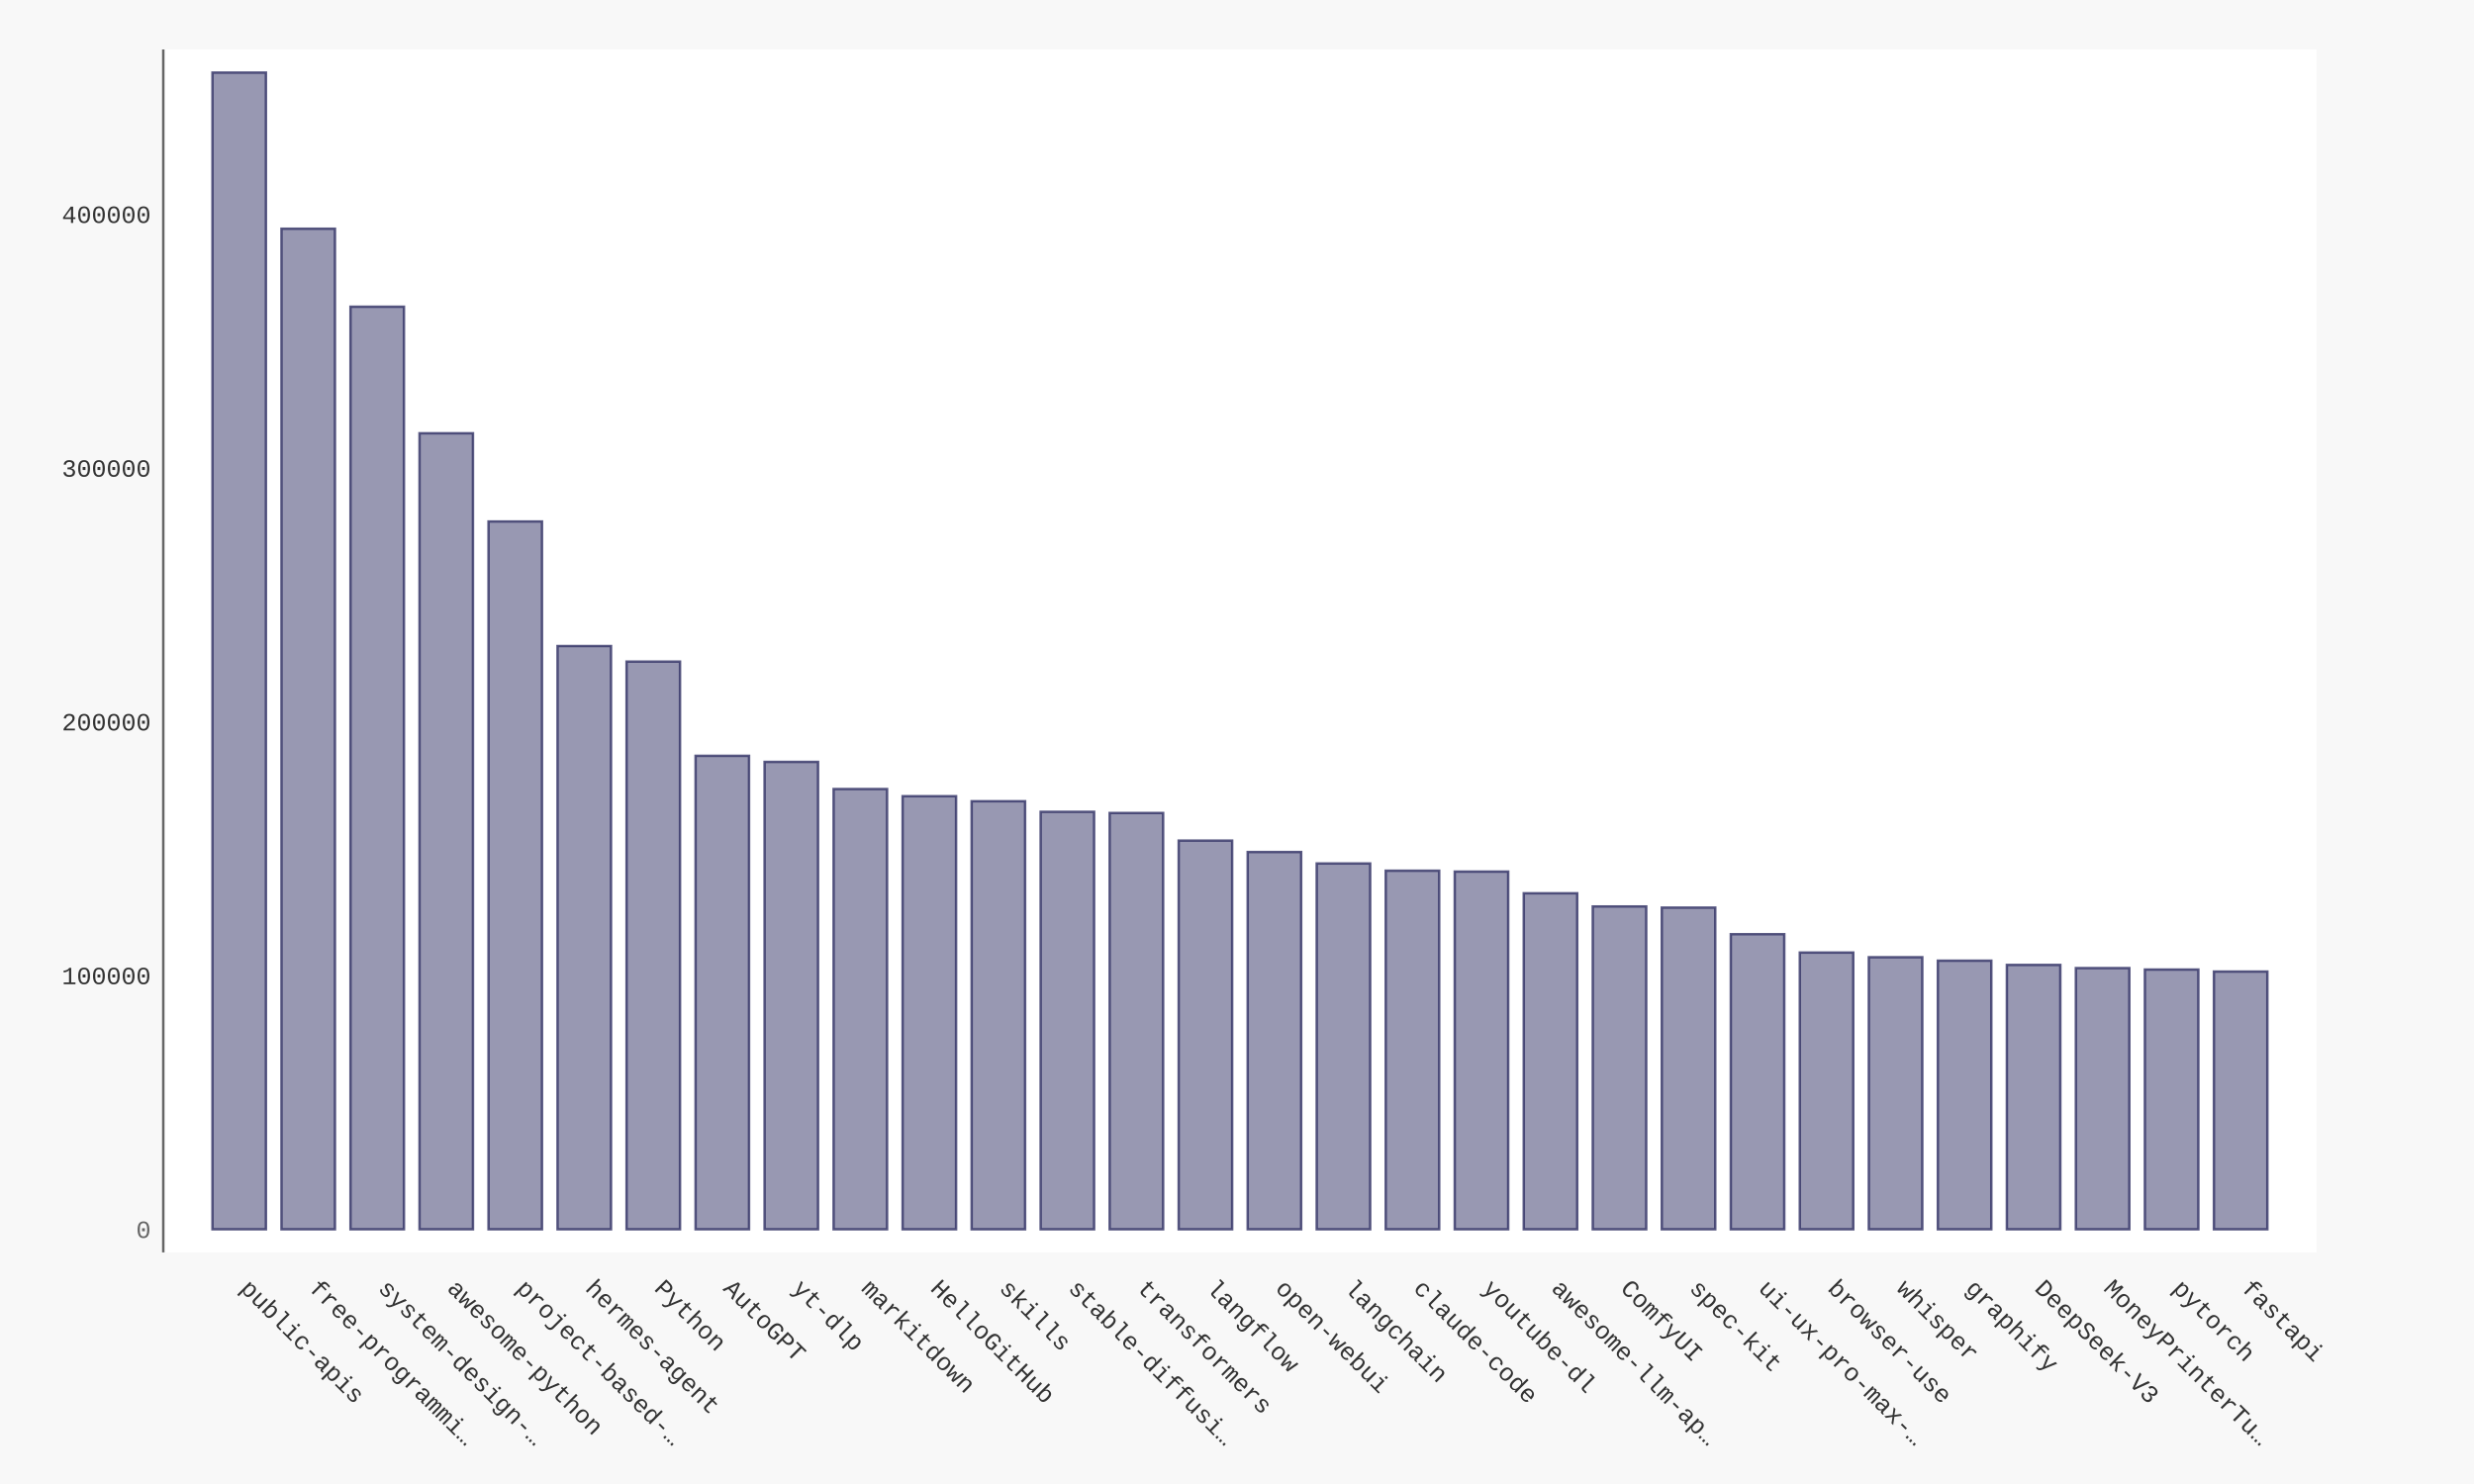
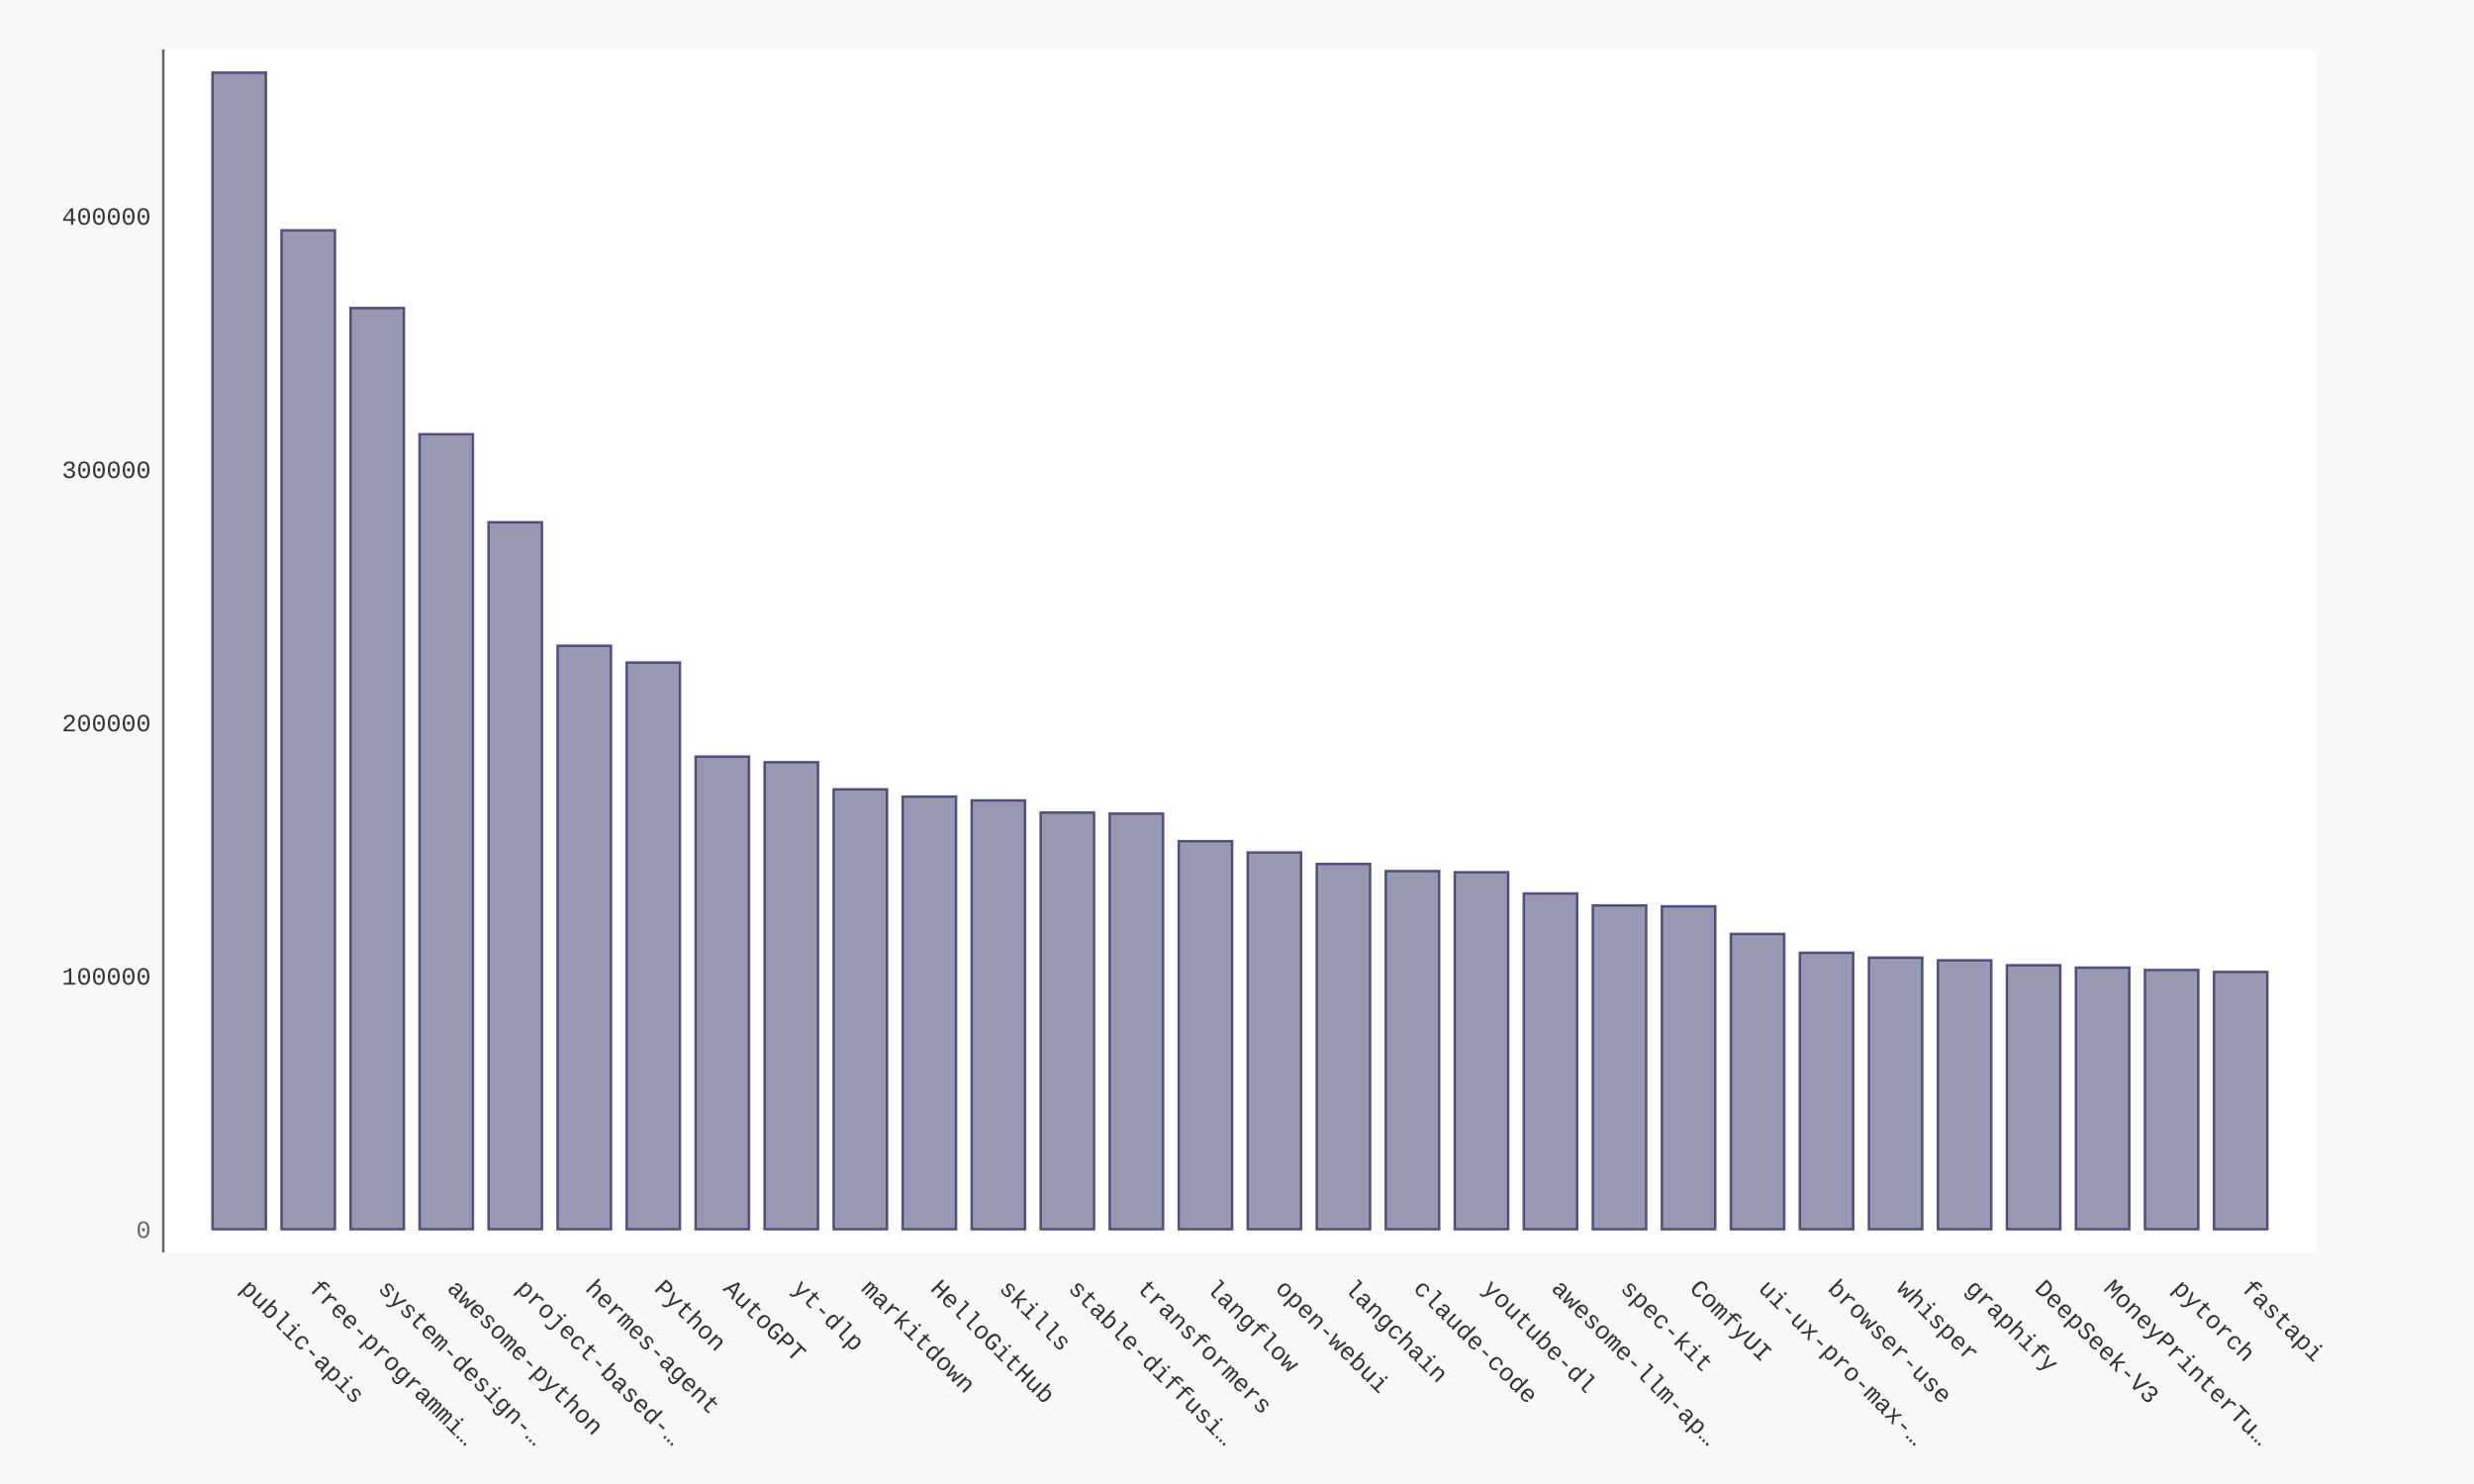
- <svg xmlns="http://www.w3.org/2000/svg" xmlns:xlink="http://www.w3.org/1999/xlink" id="chart-fd1ce6e1-d9c5-4bdb-ad35-1f45b3d55074" class="pygal-chart" viewBox="0 0 1000 600">
+ <svg xmlns="http://www.w3.org/2000/svg" xmlns:xlink="http://www.w3.org/1999/xlink" id="chart-df80976a-e9f8-4342-96b0-6c506d05a1c9" class="pygal-chart" viewBox="0 0 1000 600">
  <defs>
-     <style type="text/css">#chart-fd1ce6e1-d9c5-4bdb-ad35-1f45b3d55074{-webkit-user-select:none;-webkit-font-smoothing:antialiased;font-family:Consolas,"Liberation Mono",Menlo,Courier,monospace}#chart-fd1ce6e1-d9c5-4bdb-ad35-1f45b3d55074 .title{font-family:Consolas,"Liberation Mono",Menlo,Courier,monospace;font-size:16px}#chart-fd1ce6e1-d9c5-4bdb-ad35-1f45b3d55074 .legends .legend text{font-family:Consolas,"Liberation Mono",Menlo,Courier,monospace;font-size:14px}#chart-fd1ce6e1-d9c5-4bdb-ad35-1f45b3d55074 .axis text{font-family:Consolas,"Liberation Mono",Menlo,Courier,monospace;font-size:10px}#chart-fd1ce6e1-d9c5-4bdb-ad35-1f45b3d55074 .axis text.major{font-family:Consolas,"Liberation Mono",Menlo,Courier,monospace;font-size:10px}#chart-fd1ce6e1-d9c5-4bdb-ad35-1f45b3d55074 .text-overlay text.value{font-family:Consolas,"Liberation Mono",Menlo,Courier,monospace;font-size:16px}#chart-fd1ce6e1-d9c5-4bdb-ad35-1f45b3d55074 .text-overlay text.label{font-family:Consolas,"Liberation Mono",Menlo,Courier,monospace;font-size:10px}#chart-fd1ce6e1-d9c5-4bdb-ad35-1f45b3d55074 .tooltip{font-family:Consolas,"Liberation Mono",Menlo,Courier,monospace;font-size:14px}#chart-fd1ce6e1-d9c5-4bdb-ad35-1f45b3d55074 text.no_data{font-family:Consolas,"Liberation Mono",Menlo,Courier,monospace;font-size:64px}
- #chart-fd1ce6e1-d9c5-4bdb-ad35-1f45b3d55074{background-color:#f8f8f8}#chart-fd1ce6e1-d9c5-4bdb-ad35-1f45b3d55074 path,#chart-fd1ce6e1-d9c5-4bdb-ad35-1f45b3d55074 line,#chart-fd1ce6e1-d9c5-4bdb-ad35-1f45b3d55074 rect,#chart-fd1ce6e1-d9c5-4bdb-ad35-1f45b3d55074 circle{-webkit-transition:250ms ease-in;-moz-transition:250ms ease-in;transition:250ms ease-in}#chart-fd1ce6e1-d9c5-4bdb-ad35-1f45b3d55074 .graph &gt; .background{fill:#f8f8f8}#chart-fd1ce6e1-d9c5-4bdb-ad35-1f45b3d55074 .plot &gt; .background{fill:#ffffff}#chart-fd1ce6e1-d9c5-4bdb-ad35-1f45b3d55074 .graph{fill:#333}#chart-fd1ce6e1-d9c5-4bdb-ad35-1f45b3d55074 text.no_data{fill:#666}#chart-fd1ce6e1-d9c5-4bdb-ad35-1f45b3d55074 .title{fill:#666}#chart-fd1ce6e1-d9c5-4bdb-ad35-1f45b3d55074 .legends .legend text{fill:#333}#chart-fd1ce6e1-d9c5-4bdb-ad35-1f45b3d55074 .legends .legend:hover text{fill:#666}#chart-fd1ce6e1-d9c5-4bdb-ad35-1f45b3d55074 .axis .line{stroke:#666}#chart-fd1ce6e1-d9c5-4bdb-ad35-1f45b3d55074 .axis .guide.line{stroke:rgba(0,0,0,0.5)}#chart-fd1ce6e1-d9c5-4bdb-ad35-1f45b3d55074 .axis .major.line{stroke:#333}#chart-fd1ce6e1-d9c5-4bdb-ad35-1f45b3d55074 .axis text.major{fill:#666}#chart-fd1ce6e1-d9c5-4bdb-ad35-1f45b3d55074 .axis.y .guides:hover .guide.line,#chart-fd1ce6e1-d9c5-4bdb-ad35-1f45b3d55074 .line-graph .axis.x .guides:hover .guide.line,#chart-fd1ce6e1-d9c5-4bdb-ad35-1f45b3d55074 .stackedline-graph .axis.x .guides:hover .guide.line,#chart-fd1ce6e1-d9c5-4bdb-ad35-1f45b3d55074 .xy-graph .axis.x .guides:hover .guide.line{stroke:#666}#chart-fd1ce6e1-d9c5-4bdb-ad35-1f45b3d55074 .axis .guides:hover text{fill:#666}#chart-fd1ce6e1-d9c5-4bdb-ad35-1f45b3d55074 .reactive{fill-opacity:.5;stroke-opacity:.8;stroke-width:1}#chart-fd1ce6e1-d9c5-4bdb-ad35-1f45b3d55074 .ci{stroke:#333}#chart-fd1ce6e1-d9c5-4bdb-ad35-1f45b3d55074 .reactive.active,#chart-fd1ce6e1-d9c5-4bdb-ad35-1f45b3d55074 .active .reactive{fill-opacity:.9;stroke-opacity:.9;stroke-width:4}#chart-fd1ce6e1-d9c5-4bdb-ad35-1f45b3d55074 .ci .reactive.active{stroke-width:1.5}#chart-fd1ce6e1-d9c5-4bdb-ad35-1f45b3d55074 .series text{fill:#666}#chart-fd1ce6e1-d9c5-4bdb-ad35-1f45b3d55074 .tooltip rect{fill:#ffffff;stroke:#666;-webkit-transition:opacity 250ms ease-in;-moz-transition:opacity 250ms ease-in;transition:opacity 250ms ease-in}#chart-fd1ce6e1-d9c5-4bdb-ad35-1f45b3d55074 .tooltip .label{fill:#333}#chart-fd1ce6e1-d9c5-4bdb-ad35-1f45b3d55074 .tooltip .label{fill:#333}#chart-fd1ce6e1-d9c5-4bdb-ad35-1f45b3d55074 .tooltip .legend{font-size:.8em;fill:rgba(0,0,0,0.5)}#chart-fd1ce6e1-d9c5-4bdb-ad35-1f45b3d55074 .tooltip .x_label{font-size:.6em;fill:#666}#chart-fd1ce6e1-d9c5-4bdb-ad35-1f45b3d55074 .tooltip .xlink{font-size:.5em;text-decoration:underline}#chart-fd1ce6e1-d9c5-4bdb-ad35-1f45b3d55074 .tooltip .value{font-size:1.5em}#chart-fd1ce6e1-d9c5-4bdb-ad35-1f45b3d55074 .bound{font-size:.5em}#chart-fd1ce6e1-d9c5-4bdb-ad35-1f45b3d55074 .max-value{font-size:.75em;fill:rgba(0,0,0,0.5)}#chart-fd1ce6e1-d9c5-4bdb-ad35-1f45b3d55074 .map-element{fill:#ffffff;stroke:rgba(0,0,0,0.5) !important}#chart-fd1ce6e1-d9c5-4bdb-ad35-1f45b3d55074 .map-element .reactive{fill-opacity:inherit;stroke-opacity:inherit}#chart-fd1ce6e1-d9c5-4bdb-ad35-1f45b3d55074 .color-0,#chart-fd1ce6e1-d9c5-4bdb-ad35-1f45b3d55074 .color-0 a:visited{stroke:#333366;fill:#333366}#chart-fd1ce6e1-d9c5-4bdb-ad35-1f45b3d55074 .text-overlay .color-0 text{fill:black}
- #chart-fd1ce6e1-d9c5-4bdb-ad35-1f45b3d55074 text.no_data{text-anchor:middle}#chart-fd1ce6e1-d9c5-4bdb-ad35-1f45b3d55074 .guide.line{fill:none}#chart-fd1ce6e1-d9c5-4bdb-ad35-1f45b3d55074 .centered{text-anchor:middle}#chart-fd1ce6e1-d9c5-4bdb-ad35-1f45b3d55074 .title{text-anchor:middle}#chart-fd1ce6e1-d9c5-4bdb-ad35-1f45b3d55074 .legends .legend text{fill-opacity:1}#chart-fd1ce6e1-d9c5-4bdb-ad35-1f45b3d55074 .axis.x text{text-anchor:middle}#chart-fd1ce6e1-d9c5-4bdb-ad35-1f45b3d55074 .axis.x:not(.web) text[transform]{text-anchor:start}#chart-fd1ce6e1-d9c5-4bdb-ad35-1f45b3d55074 .axis.x:not(.web) text[transform].backwards{text-anchor:end}#chart-fd1ce6e1-d9c5-4bdb-ad35-1f45b3d55074 .axis.y text{text-anchor:end}#chart-fd1ce6e1-d9c5-4bdb-ad35-1f45b3d55074 .axis.y text[transform].backwards{text-anchor:start}#chart-fd1ce6e1-d9c5-4bdb-ad35-1f45b3d55074 .axis.y2 text{text-anchor:start}#chart-fd1ce6e1-d9c5-4bdb-ad35-1f45b3d55074 .axis.y2 text[transform].backwards{text-anchor:end}#chart-fd1ce6e1-d9c5-4bdb-ad35-1f45b3d55074 .axis .guide.line{stroke-dasharray:4,4;stroke:black}#chart-fd1ce6e1-d9c5-4bdb-ad35-1f45b3d55074 .axis .major.guide.line{stroke-dasharray:6,6;stroke:black}#chart-fd1ce6e1-d9c5-4bdb-ad35-1f45b3d55074 .horizontal .axis.y .guide.line,#chart-fd1ce6e1-d9c5-4bdb-ad35-1f45b3d55074 .horizontal .axis.y2 .guide.line,#chart-fd1ce6e1-d9c5-4bdb-ad35-1f45b3d55074 .vertical .axis.x .guide.line{opacity:0}#chart-fd1ce6e1-d9c5-4bdb-ad35-1f45b3d55074 .horizontal .axis.always_show .guide.line,#chart-fd1ce6e1-d9c5-4bdb-ad35-1f45b3d55074 .vertical .axis.always_show .guide.line{opacity:1 !important}#chart-fd1ce6e1-d9c5-4bdb-ad35-1f45b3d55074 .axis.y .guides:hover .guide.line,#chart-fd1ce6e1-d9c5-4bdb-ad35-1f45b3d55074 .axis.y2 .guides:hover .guide.line,#chart-fd1ce6e1-d9c5-4bdb-ad35-1f45b3d55074 .axis.x .guides:hover .guide.line{opacity:1}#chart-fd1ce6e1-d9c5-4bdb-ad35-1f45b3d55074 .axis .guides:hover text{opacity:1}#chart-fd1ce6e1-d9c5-4bdb-ad35-1f45b3d55074 .nofill{fill:none}#chart-fd1ce6e1-d9c5-4bdb-ad35-1f45b3d55074 .subtle-fill{fill-opacity:.2}#chart-fd1ce6e1-d9c5-4bdb-ad35-1f45b3d55074 .dot{stroke-width:1px;fill-opacity:1;stroke-opacity:1}#chart-fd1ce6e1-d9c5-4bdb-ad35-1f45b3d55074 .dot.active{stroke-width:5px}#chart-fd1ce6e1-d9c5-4bdb-ad35-1f45b3d55074 .dot.negative{fill:transparent}#chart-fd1ce6e1-d9c5-4bdb-ad35-1f45b3d55074 text,#chart-fd1ce6e1-d9c5-4bdb-ad35-1f45b3d55074 tspan{stroke:none !important}#chart-fd1ce6e1-d9c5-4bdb-ad35-1f45b3d55074 .series text.active{opacity:1}#chart-fd1ce6e1-d9c5-4bdb-ad35-1f45b3d55074 .tooltip rect{fill-opacity:.95;stroke-width:.5}#chart-fd1ce6e1-d9c5-4bdb-ad35-1f45b3d55074 .tooltip text{fill-opacity:1}#chart-fd1ce6e1-d9c5-4bdb-ad35-1f45b3d55074 .showable{visibility:hidden}#chart-fd1ce6e1-d9c5-4bdb-ad35-1f45b3d55074 .showable.shown{visibility:visible}#chart-fd1ce6e1-d9c5-4bdb-ad35-1f45b3d55074 .gauge-background{fill:rgba(229,229,229,1);stroke:none}#chart-fd1ce6e1-d9c5-4bdb-ad35-1f45b3d55074 .bg-lines{stroke:#f8f8f8;stroke-width:2px}</style>
+     <style type="text/css">#chart-df80976a-e9f8-4342-96b0-6c506d05a1c9{-webkit-user-select:none;-webkit-font-smoothing:antialiased;font-family:Consolas,"Liberation Mono",Menlo,Courier,monospace}#chart-df80976a-e9f8-4342-96b0-6c506d05a1c9 .title{font-family:Consolas,"Liberation Mono",Menlo,Courier,monospace;font-size:16px}#chart-df80976a-e9f8-4342-96b0-6c506d05a1c9 .legends .legend text{font-family:Consolas,"Liberation Mono",Menlo,Courier,monospace;font-size:14px}#chart-df80976a-e9f8-4342-96b0-6c506d05a1c9 .axis text{font-family:Consolas,"Liberation Mono",Menlo,Courier,monospace;font-size:10px}#chart-df80976a-e9f8-4342-96b0-6c506d05a1c9 .axis text.major{font-family:Consolas,"Liberation Mono",Menlo,Courier,monospace;font-size:10px}#chart-df80976a-e9f8-4342-96b0-6c506d05a1c9 .text-overlay text.value{font-family:Consolas,"Liberation Mono",Menlo,Courier,monospace;font-size:16px}#chart-df80976a-e9f8-4342-96b0-6c506d05a1c9 .text-overlay text.label{font-family:Consolas,"Liberation Mono",Menlo,Courier,monospace;font-size:10px}#chart-df80976a-e9f8-4342-96b0-6c506d05a1c9 .tooltip{font-family:Consolas,"Liberation Mono",Menlo,Courier,monospace;font-size:14px}#chart-df80976a-e9f8-4342-96b0-6c506d05a1c9 text.no_data{font-family:Consolas,"Liberation Mono",Menlo,Courier,monospace;font-size:64px}
+ #chart-df80976a-e9f8-4342-96b0-6c506d05a1c9{background-color:#f8f8f8}#chart-df80976a-e9f8-4342-96b0-6c506d05a1c9 path,#chart-df80976a-e9f8-4342-96b0-6c506d05a1c9 line,#chart-df80976a-e9f8-4342-96b0-6c506d05a1c9 rect,#chart-df80976a-e9f8-4342-96b0-6c506d05a1c9 circle{-webkit-transition:250ms ease-in;-moz-transition:250ms ease-in;transition:250ms ease-in}#chart-df80976a-e9f8-4342-96b0-6c506d05a1c9 .graph &gt; .background{fill:#f8f8f8}#chart-df80976a-e9f8-4342-96b0-6c506d05a1c9 .plot &gt; .background{fill:#ffffff}#chart-df80976a-e9f8-4342-96b0-6c506d05a1c9 .graph{fill:#333}#chart-df80976a-e9f8-4342-96b0-6c506d05a1c9 text.no_data{fill:#666}#chart-df80976a-e9f8-4342-96b0-6c506d05a1c9 .title{fill:#666}#chart-df80976a-e9f8-4342-96b0-6c506d05a1c9 .legends .legend text{fill:#333}#chart-df80976a-e9f8-4342-96b0-6c506d05a1c9 .legends .legend:hover text{fill:#666}#chart-df80976a-e9f8-4342-96b0-6c506d05a1c9 .axis .line{stroke:#666}#chart-df80976a-e9f8-4342-96b0-6c506d05a1c9 .axis .guide.line{stroke:rgba(0,0,0,0.5)}#chart-df80976a-e9f8-4342-96b0-6c506d05a1c9 .axis .major.line{stroke:#333}#chart-df80976a-e9f8-4342-96b0-6c506d05a1c9 .axis text.major{fill:#666}#chart-df80976a-e9f8-4342-96b0-6c506d05a1c9 .axis.y .guides:hover .guide.line,#chart-df80976a-e9f8-4342-96b0-6c506d05a1c9 .line-graph .axis.x .guides:hover .guide.line,#chart-df80976a-e9f8-4342-96b0-6c506d05a1c9 .stackedline-graph .axis.x .guides:hover .guide.line,#chart-df80976a-e9f8-4342-96b0-6c506d05a1c9 .xy-graph .axis.x .guides:hover .guide.line{stroke:#666}#chart-df80976a-e9f8-4342-96b0-6c506d05a1c9 .axis .guides:hover text{fill:#666}#chart-df80976a-e9f8-4342-96b0-6c506d05a1c9 .reactive{fill-opacity:.5;stroke-opacity:.8;stroke-width:1}#chart-df80976a-e9f8-4342-96b0-6c506d05a1c9 .ci{stroke:#333}#chart-df80976a-e9f8-4342-96b0-6c506d05a1c9 .reactive.active,#chart-df80976a-e9f8-4342-96b0-6c506d05a1c9 .active .reactive{fill-opacity:.9;stroke-opacity:.9;stroke-width:4}#chart-df80976a-e9f8-4342-96b0-6c506d05a1c9 .ci .reactive.active{stroke-width:1.5}#chart-df80976a-e9f8-4342-96b0-6c506d05a1c9 .series text{fill:#666}#chart-df80976a-e9f8-4342-96b0-6c506d05a1c9 .tooltip rect{fill:#ffffff;stroke:#666;-webkit-transition:opacity 250ms ease-in;-moz-transition:opacity 250ms ease-in;transition:opacity 250ms ease-in}#chart-df80976a-e9f8-4342-96b0-6c506d05a1c9 .tooltip .label{fill:#333}#chart-df80976a-e9f8-4342-96b0-6c506d05a1c9 .tooltip .label{fill:#333}#chart-df80976a-e9f8-4342-96b0-6c506d05a1c9 .tooltip .legend{font-size:.8em;fill:rgba(0,0,0,0.5)}#chart-df80976a-e9f8-4342-96b0-6c506d05a1c9 .tooltip .x_label{font-size:.6em;fill:#666}#chart-df80976a-e9f8-4342-96b0-6c506d05a1c9 .tooltip .xlink{font-size:.5em;text-decoration:underline}#chart-df80976a-e9f8-4342-96b0-6c506d05a1c9 .tooltip .value{font-size:1.5em}#chart-df80976a-e9f8-4342-96b0-6c506d05a1c9 .bound{font-size:.5em}#chart-df80976a-e9f8-4342-96b0-6c506d05a1c9 .max-value{font-size:.75em;fill:rgba(0,0,0,0.5)}#chart-df80976a-e9f8-4342-96b0-6c506d05a1c9 .map-element{fill:#ffffff;stroke:rgba(0,0,0,0.5) !important}#chart-df80976a-e9f8-4342-96b0-6c506d05a1c9 .map-element .reactive{fill-opacity:inherit;stroke-opacity:inherit}#chart-df80976a-e9f8-4342-96b0-6c506d05a1c9 .color-0,#chart-df80976a-e9f8-4342-96b0-6c506d05a1c9 .color-0 a:visited{stroke:#333366;fill:#333366}#chart-df80976a-e9f8-4342-96b0-6c506d05a1c9 .text-overlay .color-0 text{fill:black}
+ #chart-df80976a-e9f8-4342-96b0-6c506d05a1c9 text.no_data{text-anchor:middle}#chart-df80976a-e9f8-4342-96b0-6c506d05a1c9 .guide.line{fill:none}#chart-df80976a-e9f8-4342-96b0-6c506d05a1c9 .centered{text-anchor:middle}#chart-df80976a-e9f8-4342-96b0-6c506d05a1c9 .title{text-anchor:middle}#chart-df80976a-e9f8-4342-96b0-6c506d05a1c9 .legends .legend text{fill-opacity:1}#chart-df80976a-e9f8-4342-96b0-6c506d05a1c9 .axis.x text{text-anchor:middle}#chart-df80976a-e9f8-4342-96b0-6c506d05a1c9 .axis.x:not(.web) text[transform]{text-anchor:start}#chart-df80976a-e9f8-4342-96b0-6c506d05a1c9 .axis.x:not(.web) text[transform].backwards{text-anchor:end}#chart-df80976a-e9f8-4342-96b0-6c506d05a1c9 .axis.y text{text-anchor:end}#chart-df80976a-e9f8-4342-96b0-6c506d05a1c9 .axis.y text[transform].backwards{text-anchor:start}#chart-df80976a-e9f8-4342-96b0-6c506d05a1c9 .axis.y2 text{text-anchor:start}#chart-df80976a-e9f8-4342-96b0-6c506d05a1c9 .axis.y2 text[transform].backwards{text-anchor:end}#chart-df80976a-e9f8-4342-96b0-6c506d05a1c9 .axis .guide.line{stroke-dasharray:4,4;stroke:black}#chart-df80976a-e9f8-4342-96b0-6c506d05a1c9 .axis .major.guide.line{stroke-dasharray:6,6;stroke:black}#chart-df80976a-e9f8-4342-96b0-6c506d05a1c9 .horizontal .axis.y .guide.line,#chart-df80976a-e9f8-4342-96b0-6c506d05a1c9 .horizontal .axis.y2 .guide.line,#chart-df80976a-e9f8-4342-96b0-6c506d05a1c9 .vertical .axis.x .guide.line{opacity:0}#chart-df80976a-e9f8-4342-96b0-6c506d05a1c9 .horizontal .axis.always_show .guide.line,#chart-df80976a-e9f8-4342-96b0-6c506d05a1c9 .vertical .axis.always_show .guide.line{opacity:1 !important}#chart-df80976a-e9f8-4342-96b0-6c506d05a1c9 .axis.y .guides:hover .guide.line,#chart-df80976a-e9f8-4342-96b0-6c506d05a1c9 .axis.y2 .guides:hover .guide.line,#chart-df80976a-e9f8-4342-96b0-6c506d05a1c9 .axis.x .guides:hover .guide.line{opacity:1}#chart-df80976a-e9f8-4342-96b0-6c506d05a1c9 .axis .guides:hover text{opacity:1}#chart-df80976a-e9f8-4342-96b0-6c506d05a1c9 .nofill{fill:none}#chart-df80976a-e9f8-4342-96b0-6c506d05a1c9 .subtle-fill{fill-opacity:.2}#chart-df80976a-e9f8-4342-96b0-6c506d05a1c9 .dot{stroke-width:1px;fill-opacity:1;stroke-opacity:1}#chart-df80976a-e9f8-4342-96b0-6c506d05a1c9 .dot.active{stroke-width:5px}#chart-df80976a-e9f8-4342-96b0-6c506d05a1c9 .dot.negative{fill:transparent}#chart-df80976a-e9f8-4342-96b0-6c506d05a1c9 text,#chart-df80976a-e9f8-4342-96b0-6c506d05a1c9 tspan{stroke:none !important}#chart-df80976a-e9f8-4342-96b0-6c506d05a1c9 .series text.active{opacity:1}#chart-df80976a-e9f8-4342-96b0-6c506d05a1c9 .tooltip rect{fill-opacity:.95;stroke-width:.5}#chart-df80976a-e9f8-4342-96b0-6c506d05a1c9 .tooltip text{fill-opacity:1}#chart-df80976a-e9f8-4342-96b0-6c506d05a1c9 .showable{visibility:hidden}#chart-df80976a-e9f8-4342-96b0-6c506d05a1c9 .showable.shown{visibility:visible}#chart-df80976a-e9f8-4342-96b0-6c506d05a1c9 .gauge-background{fill:rgba(229,229,229,1);stroke:none}#chart-df80976a-e9f8-4342-96b0-6c506d05a1c9 .bg-lines{stroke:#f8f8f8;stroke-width:2px}</style>
  </defs>
  <g class="graph bar-graph vertical">
    <rect x="0" y="0" width="1000" height="600" class="background" />
    <g transform="translate(66, 20)" class="plot">
      <rect x="0" y="0" width="870.36" height="486.36" class="background" />
      <g class="axis y">
        <g class="guides">
          <text x="-5" y="480.507" class="major">0</text>
        </g>
        <g class="guides">
-           <text x="-5" y="377.913" class="">100000</text>
-         </g>
-         <g class="guides">
-           <text x="-5" y="275.318" class="">200000</text>
-         </g>
-         <g class="guides">
-           <text x="-5" y="172.723" class="">300000</text>
-         </g>
-         <g class="guides">
-           <text x="-5" y="70.129" class="">400000</text>
+           <text x="-5" y="378.093" class="">100000</text>
+         </g>
+         <g class="guides">
+           <text x="-5" y="275.678" class="">200000</text>
+         </g>
+         <g class="guides">
+           <text x="-5" y="173.264" class="">300000</text>
+         </g>
+         <g class="guides">
+           <text x="-5" y="70.849" class="">400000</text>
        </g>
      </g>
      <g class="axis x">
        <path d="M0 0 v486.36" class="line" />
        <g class="guides">
          <path d="M30.686 0 v486.36" class="guide line" />
          <text x="30.686" y="501.36" class="" transform="rotate(45 30.68578 501.3604)">public-apis</text>
        </g>
        <g class="guides">
          <path d="M58.582 0 v486.36" class="guide line" />
          <text x="58.582" y="501.36" class="" transform="rotate(45 58.58195 501.3604)">free-programmi…</text>
        </g>
        <g class="guides">
          <path d="M86.478 0 v486.36" class="guide line" />
          <text x="86.478" y="501.36" class="" transform="rotate(45 86.47812 501.3604)">system-design-…</text>
        </g>
        <g class="guides">
          <path d="M114.374 0 v486.36" class="guide line" />
          <text x="114.374" y="501.36" class="" transform="rotate(45 114.3743 501.3604)">awesome-python</text>
        </g>
        <g class="guides">
          <path d="M142.27 0 v486.36" class="guide line" />
          <text x="142.27" y="501.36" class="" transform="rotate(45 142.2704 501.3604)">project-based-…</text>
        </g>
        <g class="guides">
          <path d="M170.167 0 v486.36" class="guide line" />
          <text x="170.167" y="501.36" class="" transform="rotate(45 170.1666 501.3604)">hermes-agent</text>
        </g>
        <g class="guides">
          <path d="M198.063 0 v486.36" class="guide line" />
          <text x="198.063" y="501.36" class="" transform="rotate(45 198.0628 501.3604)">Python</text>
        </g>
        <g class="guides">
          <path d="M225.959 0 v486.36" class="guide line" />
          <text x="225.959" y="501.36" class="" transform="rotate(45 225.9589 501.3604)">AutoGPT</text>
        </g>
        <g class="guides">
          <path d="M253.855 0 v486.36" class="guide line" />
          <text x="253.855" y="501.36" class="" transform="rotate(45 253.8551 501.3604)">yt-dlp</text>
        </g>
        <g class="guides">
          <path d="M281.751 0 v486.36" class="guide line" />
          <text x="281.751" y="501.36" class="" transform="rotate(45 281.7513 501.3604)">markitdown</text>
        </g>
        <g class="guides">
          <path d="M309.647 0 v486.36" class="guide line" />
          <text x="309.647" y="501.36" class="" transform="rotate(45 309.6474 501.3604)">HelloGitHub</text>
        </g>
        <g class="guides">
          <path d="M337.544 0 v486.36" class="guide line" />
          <text x="337.544" y="501.36" class="" transform="rotate(45 337.5436 501.3604)">skills</text>
        </g>
        <g class="guides">
          <path d="M365.44 0 v486.36" class="guide line" />
          <text x="365.44" y="501.36" class="" transform="rotate(45 365.4398 501.3604)">stable-diffusi…</text>
        </g>
        <g class="guides">
          <path d="M393.336 0 v486.36" class="guide line" />
          <text x="393.336" y="501.36" class="" transform="rotate(45 393.3359 501.3604)">transformers</text>
        </g>
        <g class="guides">
          <path d="M421.232 0 v486.36" class="guide line" />
          <text x="421.232" y="501.36" class="" transform="rotate(45 421.2321 501.3604)">langflow</text>
        </g>
        <g class="guides">
          <path d="M449.128 0 v486.36" class="guide line" />
          <text x="449.128" y="501.36" class="" transform="rotate(45 449.1283 501.3604)">open-webui</text>
        </g>
        <g class="guides">
          <path d="M477.024 0 v486.36" class="guide line" />
          <text x="477.024" y="501.36" class="" transform="rotate(45 477.0244 501.3604)">langchain</text>
        </g>
        <g class="guides">
          <path d="M504.921 0 v486.36" class="guide line" />
          <text x="504.921" y="501.36" class="" transform="rotate(45 504.9206 501.3604)">claude-code</text>
        </g>
        <g class="guides">
          <path d="M532.817 0 v486.36" class="guide line" />
          <text x="532.817" y="501.36" class="" transform="rotate(45 532.8168 501.3604)">youtube-dl</text>
        </g>
        <g class="guides">
          <path d="M560.713 0 v486.36" class="guide line" />
          <text x="560.713" y="501.36" class="" transform="rotate(45 560.7129 501.3604)">awesome-llm-ap…</text>
        </g>
        <g class="guides">
          <path d="M588.609 0 v486.36" class="guide line" />
-           <text x="588.609" y="501.36" class="" transform="rotate(45 588.6091 501.3604)">ComfyUI</text>
+           <text x="588.609" y="501.36" class="" transform="rotate(45 588.6091 501.3604)">spec-kit</text>
        </g>
        <g class="guides">
          <path d="M616.505 0 v486.36" class="guide line" />
-           <text x="616.505" y="501.36" class="" transform="rotate(45 616.5053 501.3604)">spec-kit</text>
+           <text x="616.505" y="501.36" class="" transform="rotate(45 616.5053 501.3604)">ComfyUI</text>
        </g>
        <g class="guides">
          <path d="M644.401 0 v486.36" class="guide line" />
          <text x="644.401" y="501.36" class="" transform="rotate(45 644.4014 501.3604)">ui-ux-pro-max-…</text>
        </g>
        <g class="guides">
          <path d="M672.298 0 v486.36" class="guide line" />
          <text x="672.298" y="501.36" class="" transform="rotate(45 672.2976 501.3604)">browser-use</text>
        </g>
        <g class="guides">
          <path d="M700.194 0 v486.36" class="guide line" />
          <text x="700.194" y="501.36" class="" transform="rotate(45 700.1938 501.3604)">whisper</text>
        </g>
        <g class="guides">
          <path d="M728.09 0 v486.36" class="guide line" />
          <text x="728.09" y="501.36" class="" transform="rotate(45 728.0899 501.3604)">graphify</text>
        </g>
        <g class="guides">
          <path d="M755.986 0 v486.36" class="guide line" />
          <text x="755.986" y="501.36" class="" transform="rotate(45 755.9861 501.3604)">DeepSeek-V3</text>
        </g>
        <g class="guides">
          <path d="M783.882 0 v486.36" class="guide line" />
          <text x="783.882" y="501.36" class="" transform="rotate(45 783.8823 501.3604)">MoneyPrinterTu…</text>
        </g>
        <g class="guides">
          <path d="M811.778 0 v486.36" class="guide line" />
          <text x="811.778" y="501.36" class="" transform="rotate(45 811.7784 501.3604)">pytorch</text>
        </g>
        <g class="guides">
          <path d="M839.675 0 v486.36" class="guide line" />
          <text x="839.675" y="501.36" class="" transform="rotate(45 839.6746 501.3604)">fastapi</text>
        </g>
      </g>
      <g class="series serie-0 color-0">
        <g class="bars">
          <g class="bar">
            <a target="_blank" xlink:href="https://github.com/public-apis/public-apis">
              <rect x="19.884" y="9.353" rx="0" ry="0" width="21.603" height="467.654" class="rect reactive tooltip-trigger" />
            </a>
          </g>
          <g class="bar">
            <a target="_blank" xlink:href="https://github.com/EbookFoundation/free-programming-books">
-               <rect x="47.781" y="72.481" rx="0" ry="0" width="21.603" height="404.527" class="rect reactive tooltip-trigger" />
+               <rect x="47.781" y="73.104" rx="0" ry="0" width="21.603" height="403.903" class="rect reactive tooltip-trigger" />
            </a>
          </g>
          <g class="bar">
            <a target="_blank" xlink:href="https://github.com/donnemartin/system-design-primer">
-               <rect x="75.677" y="104.013" rx="0" ry="0" width="21.603" height="372.994" class="rect reactive tooltip-trigger" />
+               <rect x="75.677" y="104.526" rx="0" ry="0" width="21.603" height="372.481" class="rect reactive tooltip-trigger" />
            </a>
          </g>
          <g class="bar">
            <a target="_blank" xlink:href="https://github.com/vinta/awesome-python">
-               <rect x="103.573" y="155.174" rx="0" ry="0" width="21.603" height="321.833" class="rect reactive tooltip-trigger" />
+               <rect x="103.573" y="155.538" rx="0" ry="0" width="21.603" height="321.469" class="rect reactive tooltip-trigger" />
            </a>
          </g>
          <g class="bar">
            <a target="_blank" xlink:href="https://github.com/practical-tutorials/project-based-learning">
-               <rect x="131.469" y="190.84" rx="0" ry="0" width="21.603" height="286.167" class="rect reactive tooltip-trigger" />
+               <rect x="131.469" y="191.132" rx="0" ry="0" width="21.603" height="285.876" class="rect reactive tooltip-trigger" />
            </a>
          </g>
          <g class="bar">
            <a target="_blank" xlink:href="https://github.com/NousResearch/hermes-agent">
-               <rect x="159.365" y="241.2" rx="0" ry="0" width="21.603" height="235.808" class="rect reactive tooltip-trigger" />
+               <rect x="159.365" y="241.061" rx="0" ry="0" width="21.603" height="235.947" class="rect reactive tooltip-trigger" />
            </a>
          </g>
          <g class="bar">
            <a target="_blank" xlink:href="https://github.com/TheAlgorithms/Python">
-               <rect x="187.261" y="247.497" rx="0" ry="0" width="21.603" height="229.51" class="rect reactive tooltip-trigger" />
+               <rect x="187.261" y="247.863" rx="0" ry="0" width="21.603" height="229.144" class="rect reactive tooltip-trigger" />
            </a>
          </g>
          <g class="bar">
            <a target="_blank" xlink:href="https://github.com/Significant-Gravitas/AutoGPT">
-               <rect x="215.158" y="285.586" rx="0" ry="0" width="21.603" height="191.421" class="rect reactive tooltip-trigger" />
+               <rect x="215.158" y="285.883" rx="0" ry="0" width="21.603" height="191.124" class="rect reactive tooltip-trigger" />
            </a>
          </g>
          <g class="bar">
            <a target="_blank" xlink:href="https://github.com/yt-dlp/yt-dlp">
-               <rect x="243.054" y="288.046" rx="0" ry="0" width="21.603" height="188.961" class="rect reactive tooltip-trigger" />
+               <rect x="243.054" y="288.156" rx="0" ry="0" width="21.603" height="188.851" class="rect reactive tooltip-trigger" />
            </a>
          </g>
          <g class="bar">
            <a target="_blank" xlink:href="https://github.com/microsoft/markitdown">
-               <rect x="270.95" y="299.022" rx="0" ry="0" width="21.603" height="177.985" class="rect reactive tooltip-trigger" />
+               <rect x="270.95" y="299.127" rx="0" ry="0" width="21.603" height="177.881" class="rect reactive tooltip-trigger" />
            </a>
          </g>
          <g class="bar">
            <a target="_blank" xlink:href="https://github.com/521xueweihan/HelloGitHub">
-               <rect x="298.846" y="301.914" rx="0" ry="0" width="21.603" height="175.093" class="rect reactive tooltip-trigger" />
+               <rect x="298.846" y="302.062" rx="0" ry="0" width="21.603" height="174.945" class="rect reactive tooltip-trigger" />
            </a>
          </g>
          <g class="bar">
            <a target="_blank" xlink:href="https://github.com/anthropics/skills">
-               <rect x="326.742" y="303.95" rx="0" ry="0" width="21.603" height="173.058" class="rect reactive tooltip-trigger" />
+               <rect x="326.742" y="303.596" rx="0" ry="0" width="21.603" height="173.411" class="rect reactive tooltip-trigger" />
            </a>
          </g>
          <g class="bar">
            <a target="_blank" xlink:href="https://github.com/AUTOMATIC1111/stable-diffusion-webui">
-               <rect x="354.638" y="308.232" rx="0" ry="0" width="21.603" height="168.775" class="rect reactive tooltip-trigger" />
+               <rect x="354.638" y="308.518" rx="0" ry="0" width="21.603" height="168.489" class="rect reactive tooltip-trigger" />
            </a>
          </g>
          <g class="bar">
            <a target="_blank" xlink:href="https://github.com/huggingface/transformers">
-               <rect x="382.535" y="308.701" rx="0" ry="0" width="21.603" height="168.307" class="rect reactive tooltip-trigger" />
+               <rect x="382.535" y="308.943" rx="0" ry="0" width="21.603" height="168.064" class="rect reactive tooltip-trigger" />
            </a>
          </g>
          <g class="bar">
            <a target="_blank" xlink:href="https://github.com/langflow-ai/langflow">
-               <rect x="410.431" y="319.872" rx="0" ry="0" width="21.603" height="157.135" class="rect reactive tooltip-trigger" />
+               <rect x="410.431" y="320.08" rx="0" ry="0" width="21.603" height="156.928" class="rect reactive tooltip-trigger" />
            </a>
          </g>
          <g class="bar">
            <a target="_blank" xlink:href="https://github.com/open-webui/open-webui">
-               <rect x="438.327" y="324.484" rx="0" ry="0" width="21.603" height="152.523" class="rect reactive tooltip-trigger" />
+               <rect x="438.327" y="324.657" rx="0" ry="0" width="21.603" height="152.351" class="rect reactive tooltip-trigger" />
            </a>
          </g>
          <g class="bar">
            <a target="_blank" xlink:href="https://github.com/langchain-ai/langchain">
-               <rect x="466.223" y="329.116" rx="0" ry="0" width="21.603" height="147.891" class="rect reactive tooltip-trigger" />
+               <rect x="466.223" y="329.288" rx="0" ry="0" width="21.603" height="147.72" class="rect reactive tooltip-trigger" />
            </a>
          </g>
          <g class="bar">
            <a target="_blank" xlink:href="https://github.com/anthropics/claude-code">
-               <rect x="494.119" y="332.036" rx="0" ry="0" width="21.603" height="144.971" class="rect reactive tooltip-trigger" />
+               <rect x="494.119" y="332.173" rx="0" ry="0" width="21.603" height="144.835" class="rect reactive tooltip-trigger" />
            </a>
          </g>
          <g class="bar">
            <a target="_blank" xlink:href="https://github.com/ytdl-org/youtube-dl">
-               <rect x="522.015" y="332.399" rx="0" ry="0" width="21.603" height="144.608" class="rect reactive tooltip-trigger" />
+               <rect x="522.015" y="332.645" rx="0" ry="0" width="21.603" height="144.362" class="rect reactive tooltip-trigger" />
            </a>
          </g>
          <g class="bar">
            <a target="_blank" xlink:href="https://github.com/Shubhamsaboo/awesome-llm-apps">
-               <rect x="549.912" y="341.159" rx="0" ry="0" width="21.603" height="135.849" class="rect reactive tooltip-trigger" />
+               <rect x="549.912" y="341.227" rx="0" ry="0" width="21.603" height="135.78" class="rect reactive tooltip-trigger" />
+             </a>
+           </g>
+           <g class="bar">
+             <a target="_blank" xlink:href="https://github.com/github/spec-kit">
+               <rect x="577.808" y="346.059" rx="0" ry="0" width="21.603" height="130.948" class="rect reactive tooltip-trigger" />
            </a>
          </g>
          <g class="bar">
            <a target="_blank" xlink:href="https://github.com/Comfy-Org/ComfyUI">
-               <rect x="577.808" y="346.491" rx="0" ry="0" width="21.603" height="130.516" class="rect reactive tooltip-trigger" />
-             </a>
-           </g>
-           <g class="bar">
-             <a target="_blank" xlink:href="https://github.com/github/spec-kit">
-               <rect x="605.704" y="346.962" rx="0" ry="0" width="21.603" height="130.045" class="rect reactive tooltip-trigger" />
+               <rect x="605.704" y="346.421" rx="0" ry="0" width="21.603" height="130.587" class="rect reactive tooltip-trigger" />
            </a>
          </g>
          <g class="bar">
            <a target="_blank" xlink:href="https://github.com/nextlevelbuilder/ui-ux-pro-max-skill">
-               <rect x="633.6" y="357.705" rx="0" ry="0" width="21.603" height="119.302" class="rect reactive tooltip-trigger" />
+               <rect x="633.6" y="357.589" rx="0" ry="0" width="21.603" height="119.418" class="rect reactive tooltip-trigger" />
            </a>
          </g>
          <g class="bar">
            <a target="_blank" xlink:href="https://github.com/browser-use/browser-use">
-               <rect x="661.496" y="365.132" rx="0" ry="0" width="21.603" height="111.875" class="rect reactive tooltip-trigger" />
+               <rect x="661.496" y="365.198" rx="0" ry="0" width="21.603" height="111.809" class="rect reactive tooltip-trigger" />
            </a>
          </g>
          <g class="bar">
            <a target="_blank" xlink:href="https://github.com/openai/whisper">
-               <rect x="689.392" y="367.023" rx="0" ry="0" width="21.603" height="109.985" class="rect reactive tooltip-trigger" />
+               <rect x="689.392" y="367.167" rx="0" ry="0" width="21.603" height="109.841" class="rect reactive tooltip-trigger" />
            </a>
          </g>
          <g class="bar">
            <a target="_blank" xlink:href="https://github.com/Graphify-Labs/graphify">
-               <rect x="717.289" y="368.414" rx="0" ry="0" width="21.603" height="108.593" class="rect reactive tooltip-trigger" />
+               <rect x="717.289" y="368.249" rx="0" ry="0" width="21.603" height="108.758" class="rect reactive tooltip-trigger" />
            </a>
          </g>
          <g class="bar">
            <a target="_blank" xlink:href="https://github.com/deepseek-ai/DeepSeek-V3">
-               <rect x="745.185" y="370.133" rx="0" ry="0" width="21.603" height="106.874" class="rect reactive tooltip-trigger" />
+               <rect x="745.185" y="370.242" rx="0" ry="0" width="21.603" height="106.765" class="rect reactive tooltip-trigger" />
            </a>
          </g>
          <g class="bar">
            <a target="_blank" xlink:href="https://github.com/harry0703/MoneyPrinterTurbo">
-               <rect x="773.081" y="371.414" rx="0" ry="0" width="21.603" height="105.594" class="rect reactive tooltip-trigger" />
+               <rect x="773.081" y="371.201" rx="0" ry="0" width="21.603" height="105.806" class="rect reactive tooltip-trigger" />
            </a>
          </g>
          <g class="bar">
            <a target="_blank" xlink:href="https://github.com/pytorch/pytorch">
-               <rect x="800.977" y="371.999" rx="0" ry="0" width="21.603" height="105.009" class="rect reactive tooltip-trigger" />
+               <rect x="800.977" y="372.165" rx="0" ry="0" width="21.603" height="104.843" class="rect reactive tooltip-trigger" />
            </a>
          </g>
          <g class="bar">
            <a target="_blank" xlink:href="https://github.com/fastapi/fastapi">
-               <rect x="828.873" y="372.814" rx="0" ry="0" width="21.603" height="104.193" class="rect reactive tooltip-trigger" />
+               <rect x="828.873" y="372.96" rx="0" ry="0" width="21.603" height="104.047" class="rect reactive tooltip-trigger" />
            </a>
          </g>
        </g>
      </g>
    </g>
    <g class="titles" />
    <g transform="translate(66, 20)" class="plot overlay">
      <g class="series serie-0 color-0" />
    </g>
    <g transform="translate(66, 20)" class="plot text-overlay">
      <g class="series serie-0 color-0" />
    </g>
    <g transform="translate(66, 20)" class="plot tooltip-overlay">
      <g transform="translate(0 0)" style="opacity: 0" class="tooltip">
        <rect rx="0" ry="0" width="0" height="0" class="tooltip-box" />
        <g class="text" />
      </g>
    </g>
  </g>
</svg>
